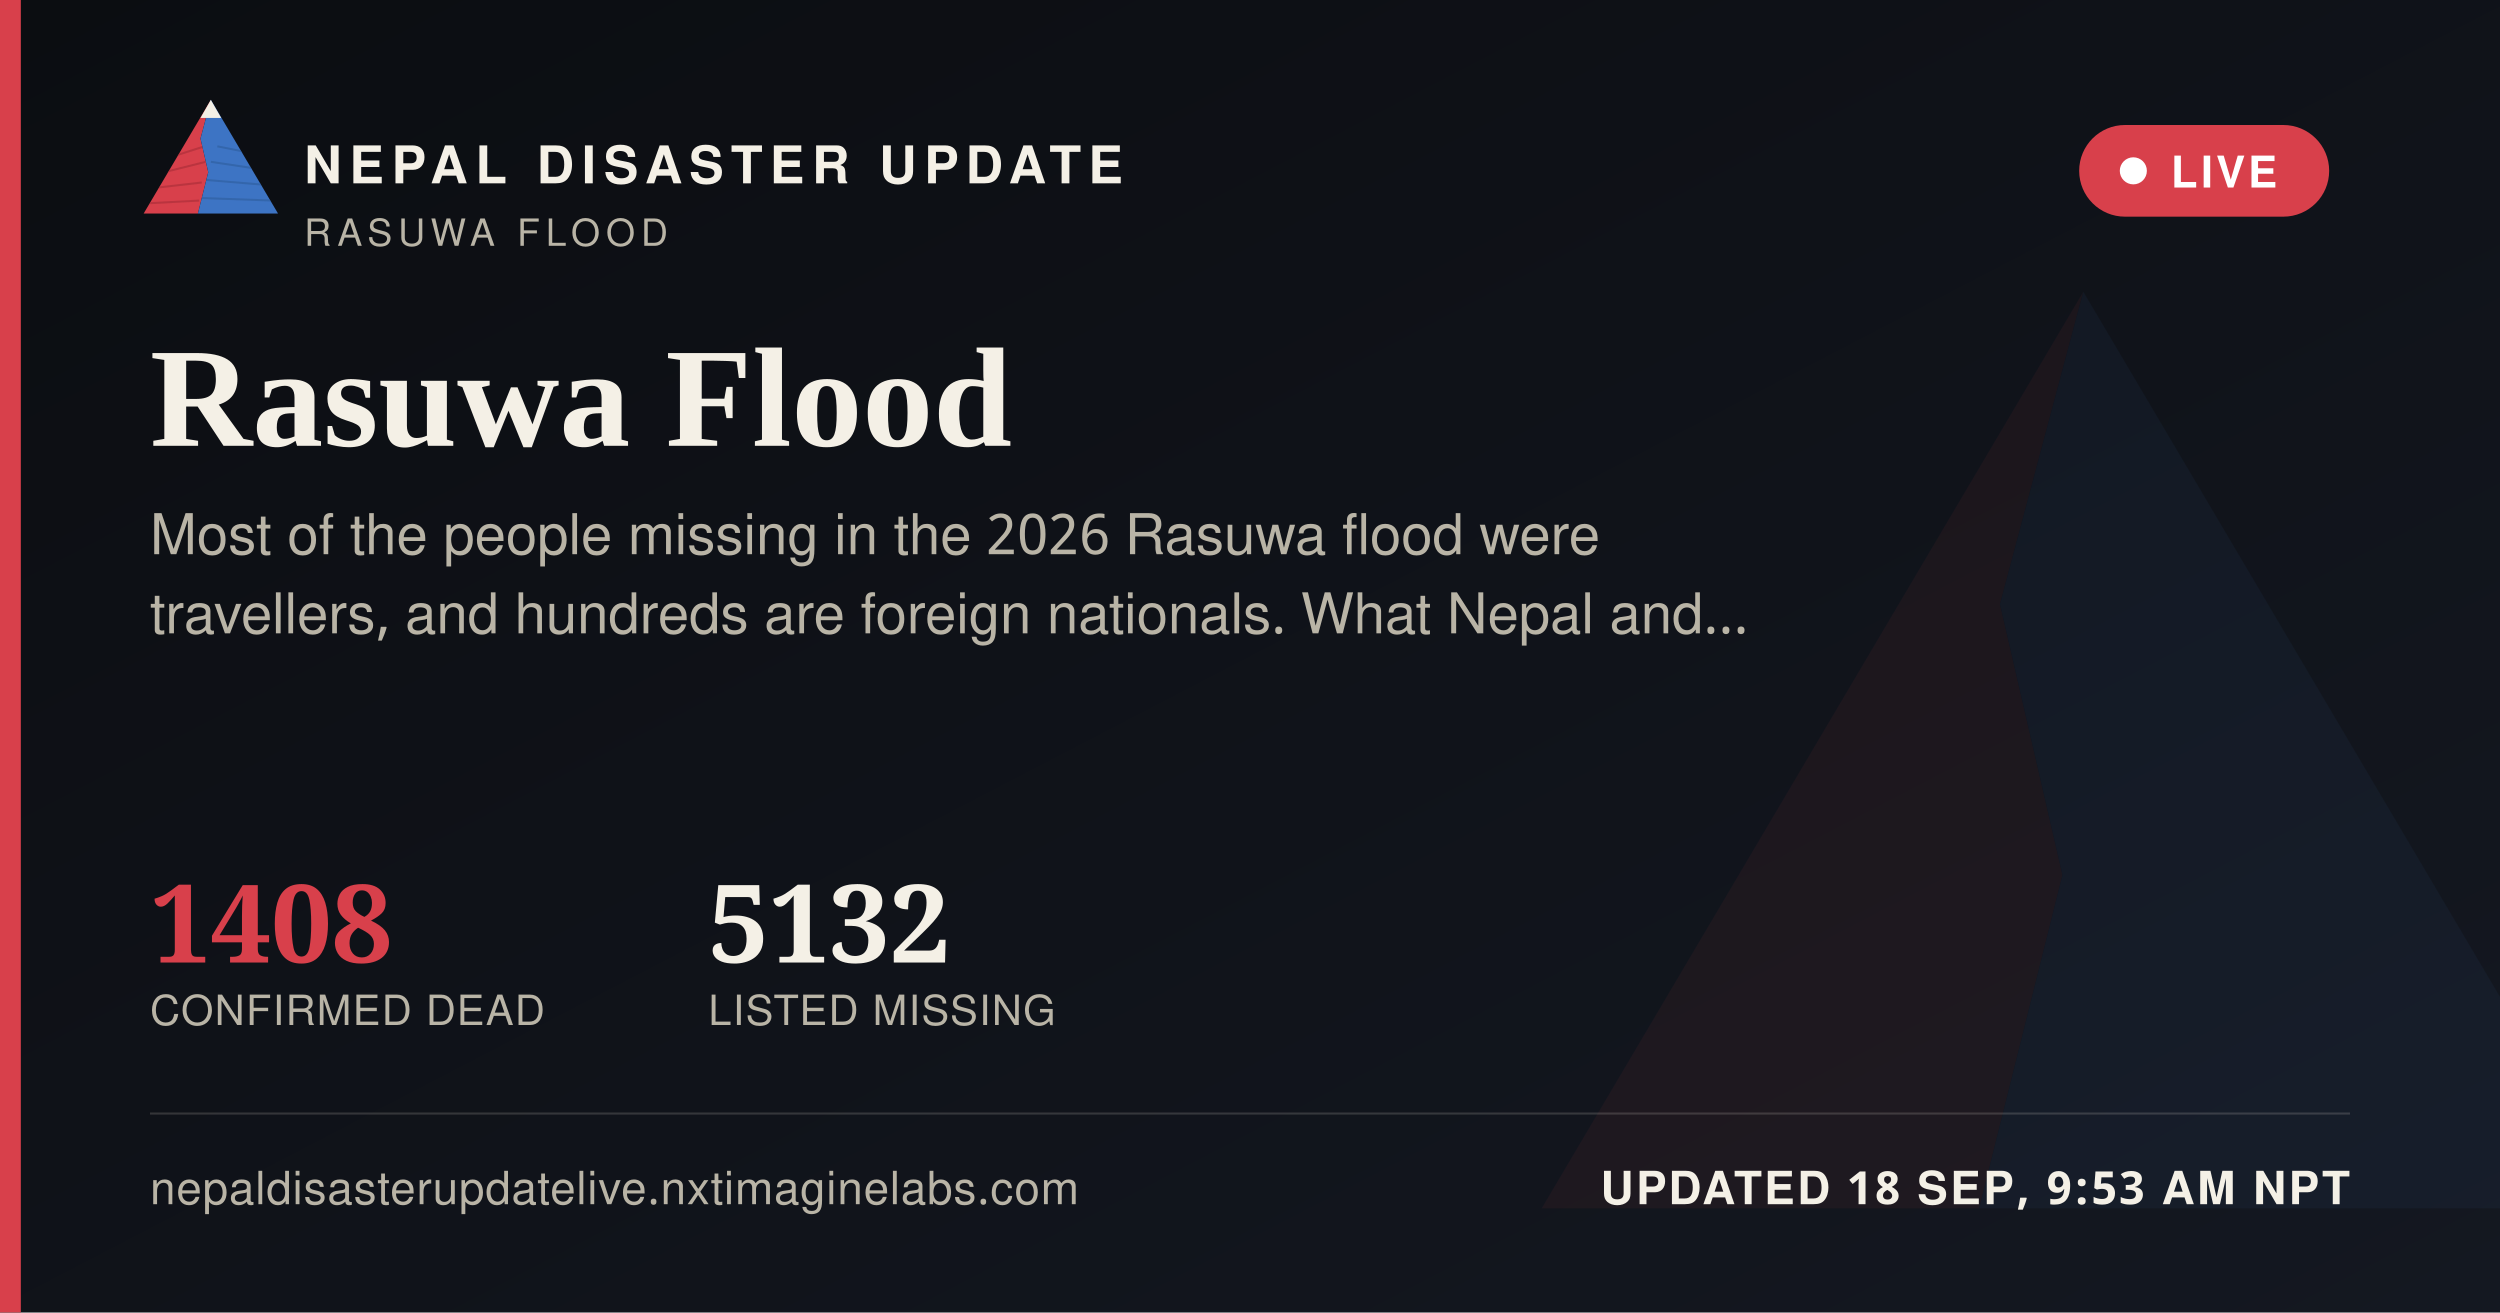
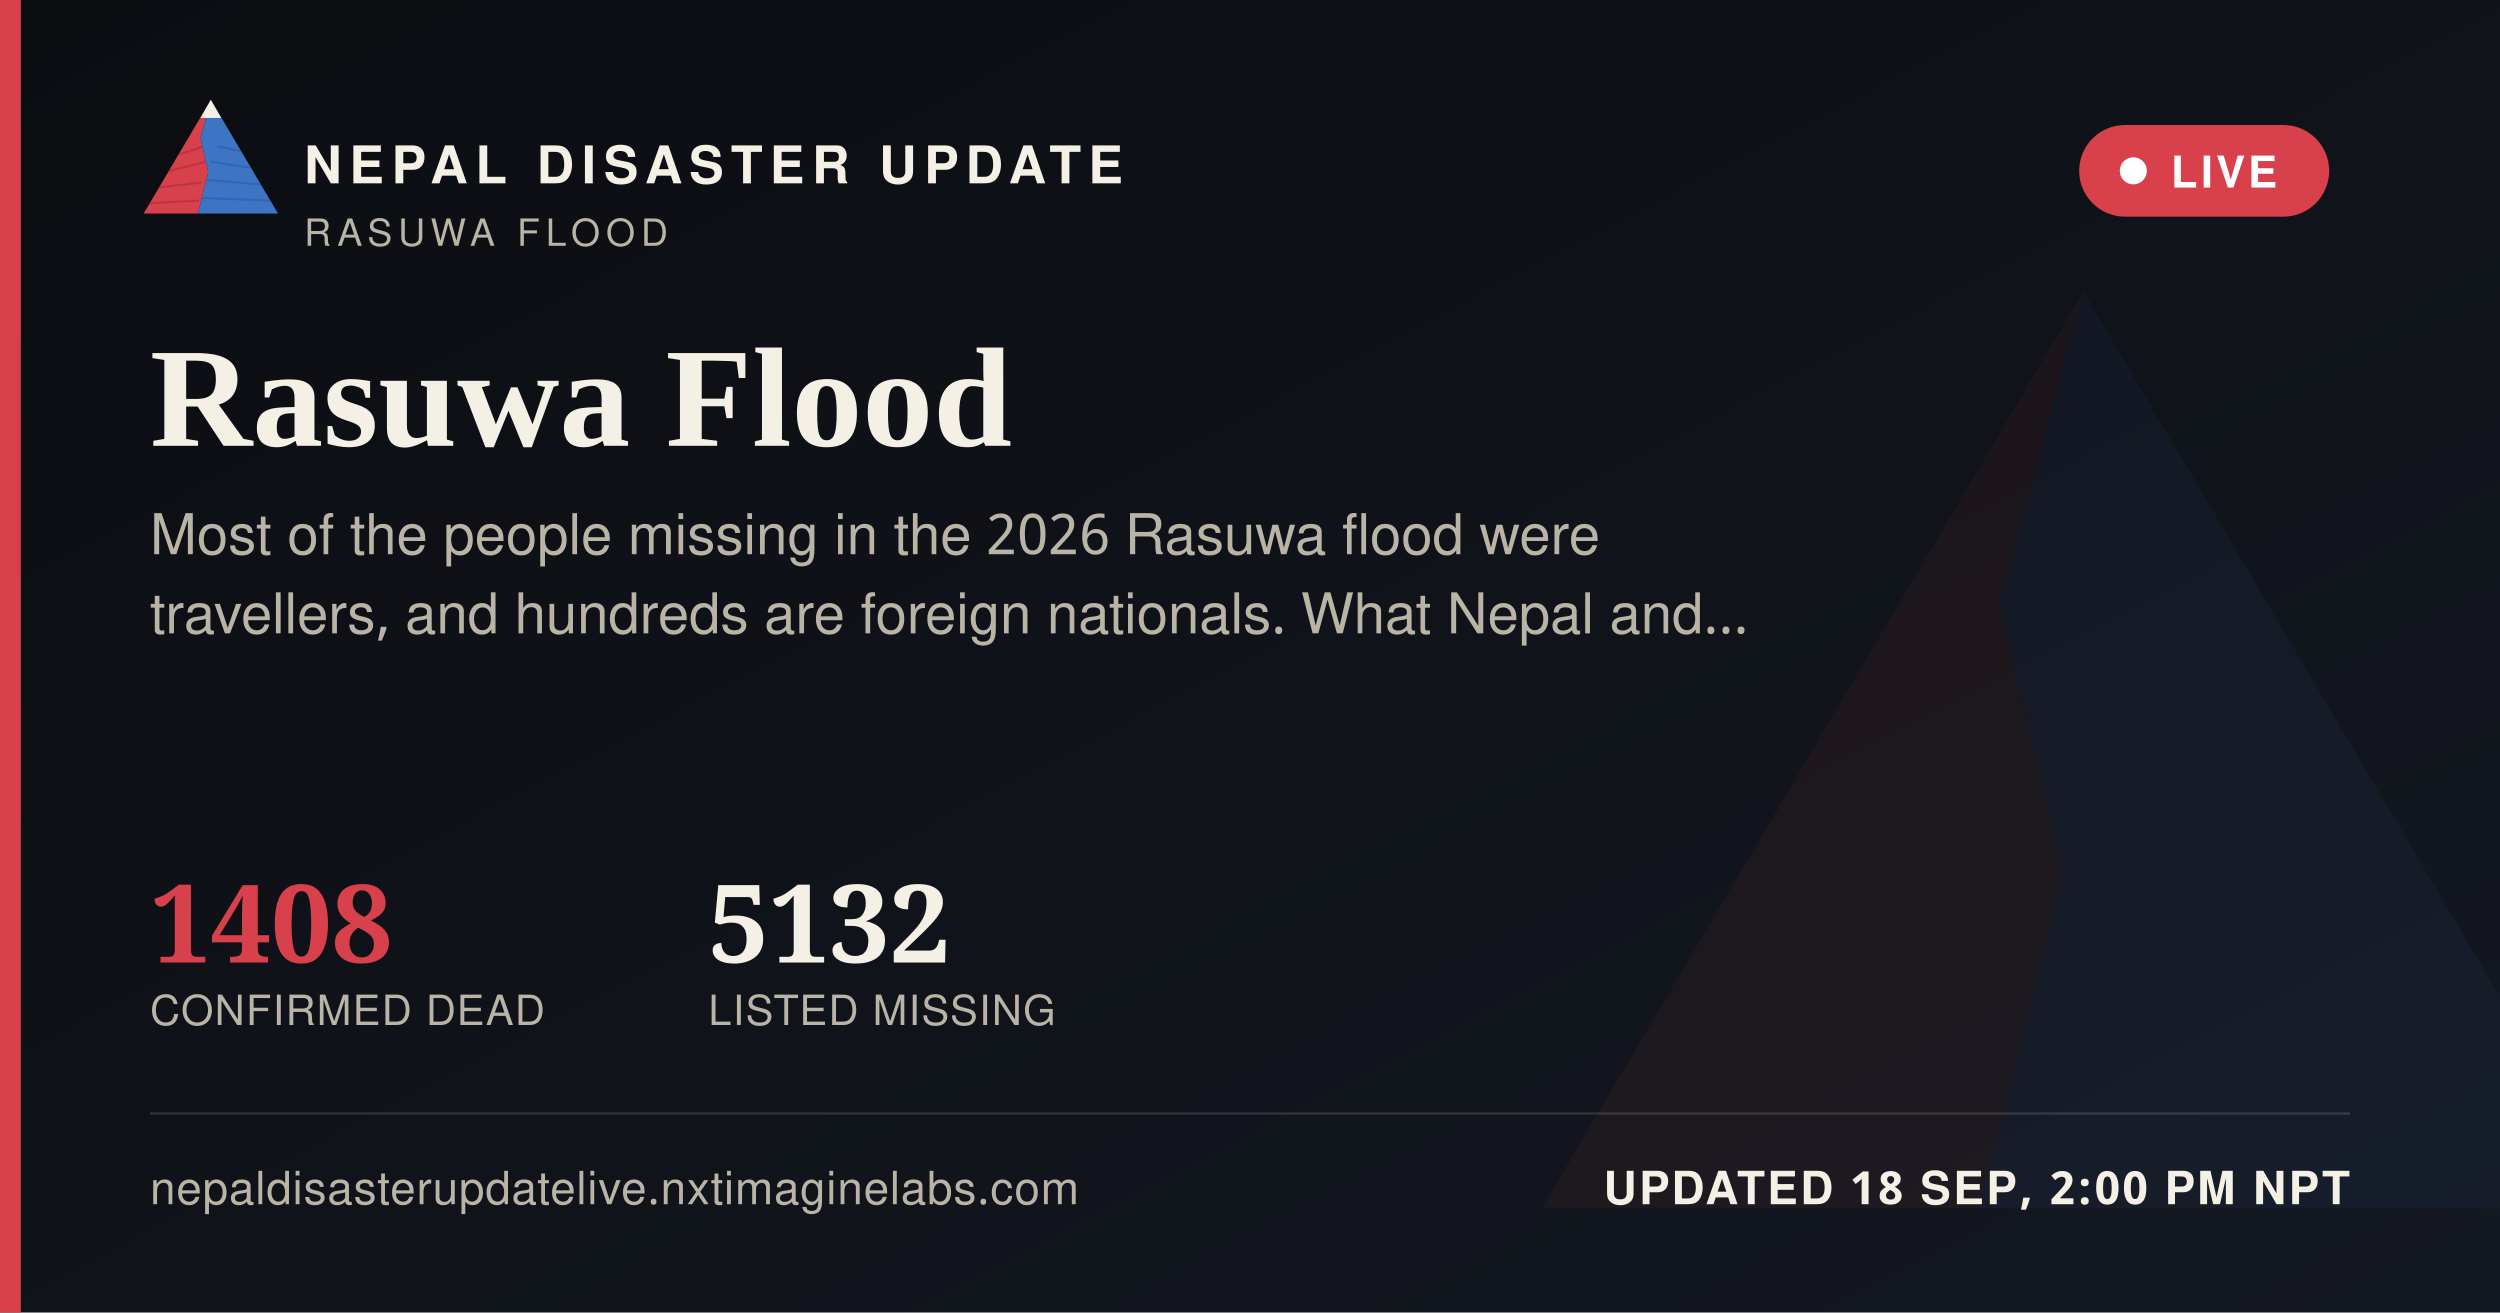
<svg xmlns="http://www.w3.org/2000/svg" width="1200" height="630" viewBox="0 0 1200 630">
  <defs>
    <linearGradient id="ogbg" x1="0" y1="0" x2="1" y2="1">
      <stop offset="0" stop-color="#0B0D11" />
      <stop offset="1" stop-color="#141821" />
    </linearGradient>
  </defs>
  <rect width="1200" height="630" fill="url(#ogbg)" />
  <g transform="translate(700,60) scale(5)" opacity="0.06">
    <polygon points="60,16 52,46 58,72 50,104 8,104" fill="#D8404B" />
    <polygon points="60,16 112,104 50,104 58,72 52,46" fill="#3D74C4" />
  </g>
  <rect x="0" y="0" width="10" height="630" fill="#D8404B" />
  <g transform="translate(64,38) scale(0.62)">
    <g>
      <defs>
        <clipPath id="ogLc">
          <polygon points="60,16 52,46 58,72 50,104 8,104" />
        </clipPath>
        <clipPath id="ogRc">
          <polygon points="60,16 112,104 50,104 58,72 52,46" />
        </clipPath>
      </defs>
      <polygon points="60,16 52,46 58,72 50,104 8,104" fill="#D8404B" />
      <g clip-path="url(#ogLc)" stroke="#A32A34" stroke-width="1.6" fill="none" opacity="0.55">
        <path d="M30,60 L55,52" />
        <path d="M24,72 L56,64" />
        <path d="M18,84 L53,80" />
        <path d="M13,96 L51,94" />
      </g>
      <polygon points="60,16 112,104 50,104 58,72 52,46" fill="#3D74C4" />
      <g clip-path="url(#ogRc)" stroke="#2A5793" stroke-width="1.6" fill="none" opacity="0.5">
        <path d="M65,52 L95,58" />
        <path d="M60,64 L100,70" />
        <path d="M56,78 L104,82" />
        <path d="M52,92 L108,94" />
      </g>
      <polygon points="60,16 52,30 68,30" fill="#F4F0E6" />
    </g>
  </g>
  <text x="146" y="88" font-family="'Public Sans', 'Noto Sans Devanagari', 'Helvetica Neue', Helvetica, Arial, sans-serif" font-size="25" font-weight="800" letter-spacing="3.6" fill="#F4F0E6">NEPAL DISASTER UPDATE</text>
  <text x="146" y="118" font-family="'Public Sans', 'Noto Sans Devanagari', 'Helvetica Neue', Helvetica, Arial, sans-serif" font-size="18" letter-spacing="2.8" fill="#B9B4A6">RASUWA FLOOD</text>
  <g>
    <rect x="998" y="60" width="120" height="44" rx="22" fill="#D8404B" stroke="none" />
    <circle cx="1024" cy="82" r="6.5" fill="#FFFFFF" />
    <text x="1042" y="90" font-family="'Public Sans', 'Noto Sans Devanagari', 'Helvetica Neue', Helvetica, Arial, sans-serif" font-size="21" font-weight="700" letter-spacing="1.6" fill="#FFFFFF">LIVE</text>
  </g>
  <text x="72" y="214" font-family="Newsreader, 'Noto Serif Devanagari', Georgia, 'Times New Roman', serif" font-size="68" font-weight="600" fill="#F4F0E6">Rasuwa Flood</text>
  <text x="72" y="266" font-family="'Public Sans', 'Noto Sans Devanagari', 'Helvetica Neue', Helvetica, Arial, sans-serif" font-size="27" fill="#B9B4A6">Most of the people missing in the 2026 Rasuwa flood were</text>
  <text x="72" y="304" font-family="'Public Sans', 'Noto Sans Devanagari', 'Helvetica Neue', Helvetica, Arial, sans-serif" font-size="27" fill="#B9B4A6">travellers, and hundreds are foreign nationals. What Nepal and…</text>
  <g transform="translate(72,462)">
    <text x="0" y="0" font-family="Newsreader, 'Noto Serif Devanagari', Georgia, 'Times New Roman', serif" font-size="52" font-weight="600" fill="#D8404B">1408</text>
    <text x="0" y="30" font-family="'Public Sans', 'Noto Sans Devanagari', 'Helvetica Neue', Helvetica, Arial, sans-serif" font-size="20" letter-spacing="0.6" fill="#B9B4A6">CONFIRMED DEAD</text>
    <text x="268" y="0" font-family="Newsreader, 'Noto Serif Devanagari', Georgia, 'Times New Roman', serif" font-size="52" font-weight="600" fill="#F4F0E6">5132</text>
    <text x="268" y="30" font-family="'Public Sans', 'Noto Sans Devanagari', 'Helvetica Neue', Helvetica, Arial, sans-serif" font-size="20" letter-spacing="0.6" fill="#B9B4A6">LISTED MISSING</text>
  </g>
  <rect x="72" y="534" width="1056" height="1" fill="rgba(244,240,230,0.16)" />
  <text x="72" y="578" font-family="'Public Sans', 'Noto Sans Devanagari', 'Helvetica Neue', Helvetica, Arial, sans-serif" font-size="22" fill="#B9B4A6" letter-spacing="0.4">nepaldisasterupdatelive.nxtimaginelabs.com</text>
-   <text x="1128" y="578" text-anchor="end" font-family="'Public Sans', 'Noto Sans Devanagari', 'Helvetica Neue', Helvetica, Arial, sans-serif" font-size="22" font-weight="700" letter-spacing="1.2" fill="#F4F0E6">UPDATED 18 SEP, 9:53 AM NPT</text>
+   <text x="1128" y="578" text-anchor="end" font-family="'Public Sans', 'Noto Sans Devanagari', 'Helvetica Neue', Helvetica, Arial, sans-serif" font-size="22" font-weight="700" letter-spacing="1.2" fill="#F4F0E6">UPDATED 18 SEP, 2:00 PM NPT</text>
</svg>
